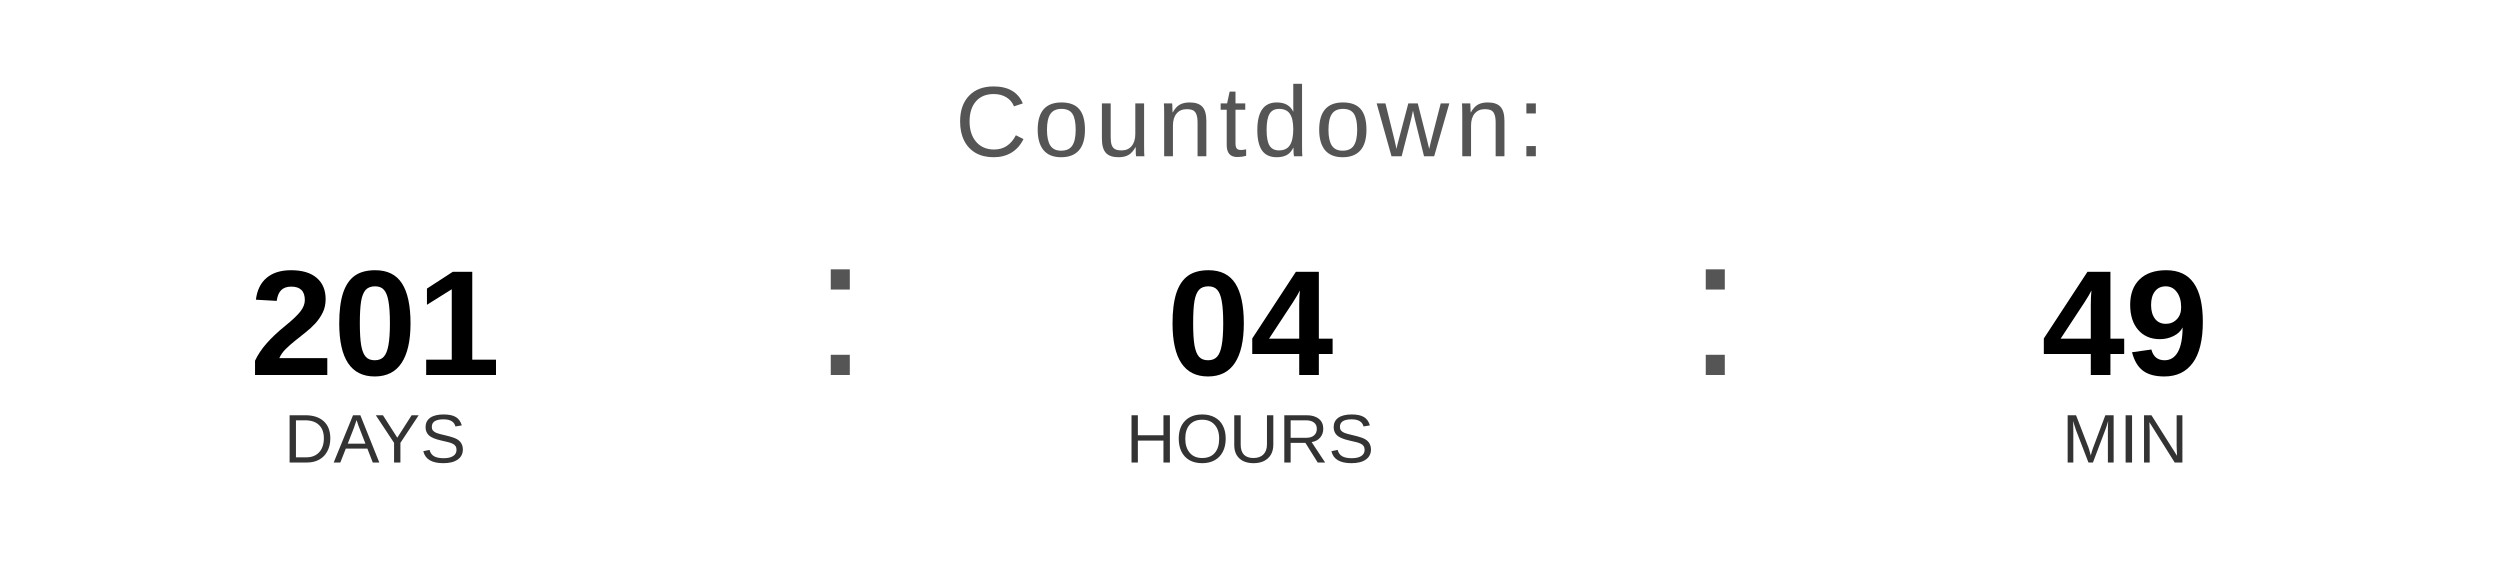
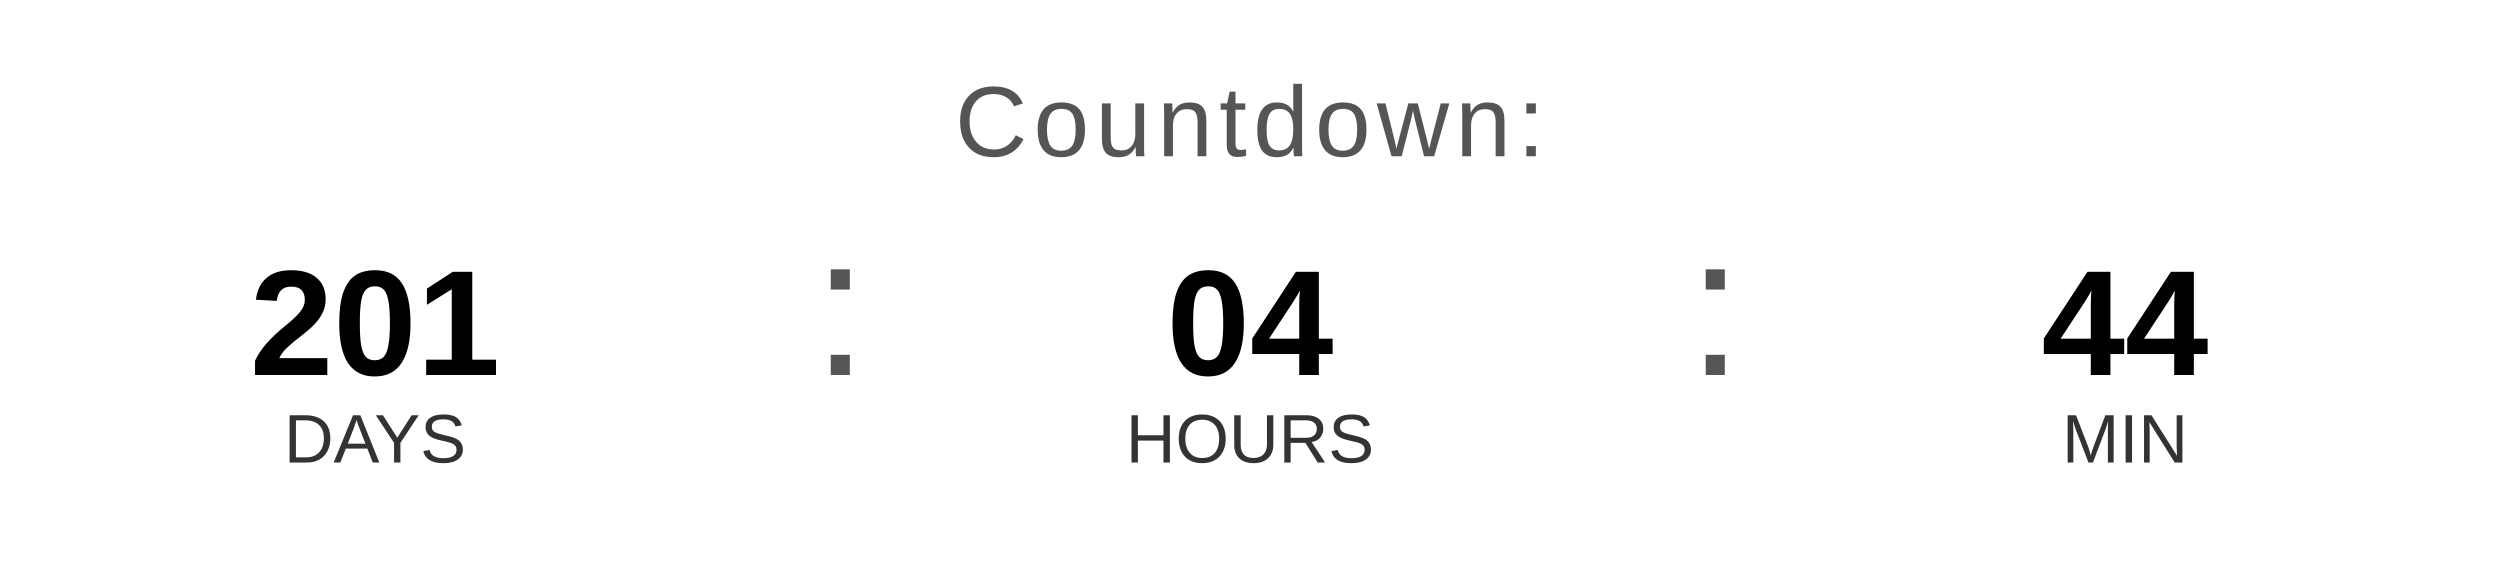
<svg xmlns="http://www.w3.org/2000/svg" width="400" height="90" viewBox="0 0 400 90">
  <text x="200" y="25" font-family="Arial, Helvetica, sans-serif" font-size="16" fill="#555555" text-anchor="middle" letter-spacing="1">
    Countdown:
  </text>
  <text x="60" y="60" font-family="Arial, Helvetica, sans-serif" font-size="24" font-weight="bold" fill="#000000" text-anchor="middle">201</text>
  <text x="60" y="74" font-family="Arial, Helvetica, sans-serif" font-size="11" fill="#333333" text-anchor="middle">DAYS</text>
  <text x="130" y="60" font-family="Arial, sans-serif" font-size="32" fill="#555555">:</text>
  <text x="200" y="60" font-family="Arial, Helvetica, sans-serif" font-size="24" font-weight="bold" fill="#000000" text-anchor="middle">04</text>
  <text x="200" y="74" font-family="Arial, Helvetica, sans-serif" font-size="11" fill="#333333" text-anchor="middle">HOURS</text>
  <text x="270" y="60" font-family="Arial, sans-serif" font-size="32" fill="#555555">:</text>
-   <text x="340" y="60" font-family="Arial, Helvetica, sans-serif" font-size="24" font-weight="bold" fill="#000000" text-anchor="middle">49</text>
+   <text x="340" y="60" font-family="Arial, Helvetica, sans-serif" font-size="24" font-weight="bold" fill="#000000" text-anchor="middle">44</text>
  <text x="340" y="74" font-family="Arial, Helvetica, sans-serif" font-size="11" fill="#333333" text-anchor="middle">MIN</text>
</svg>
